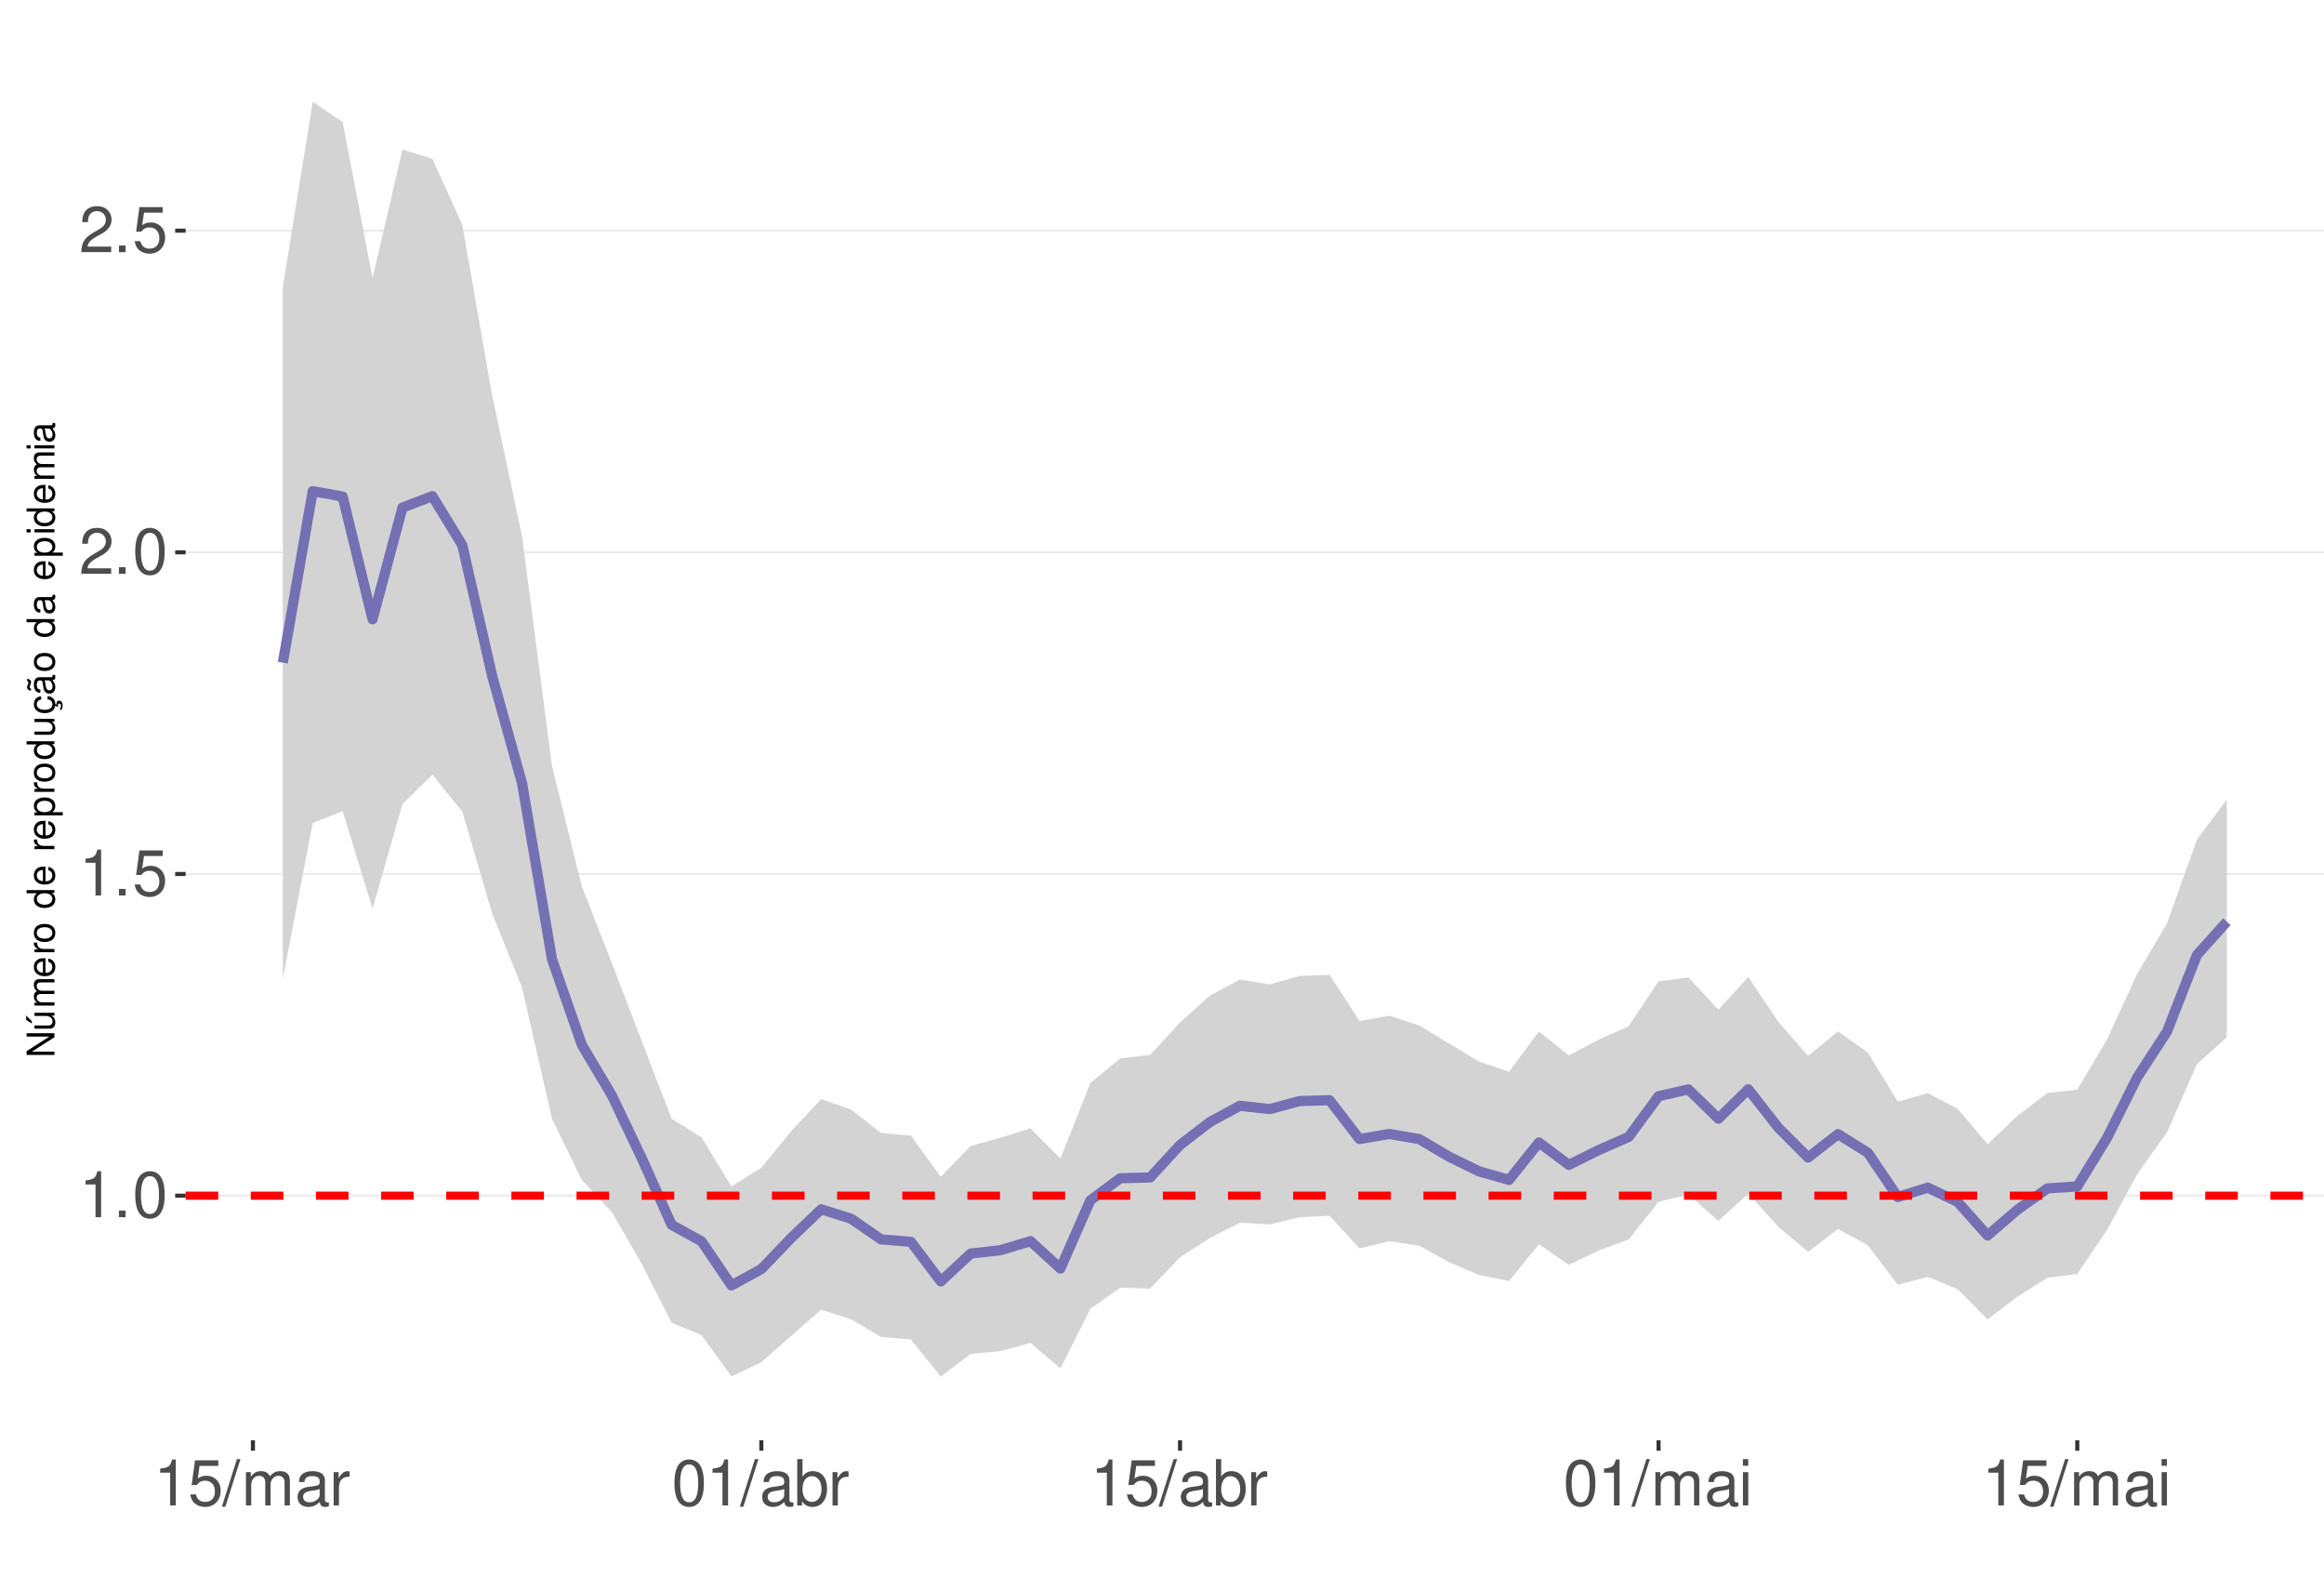
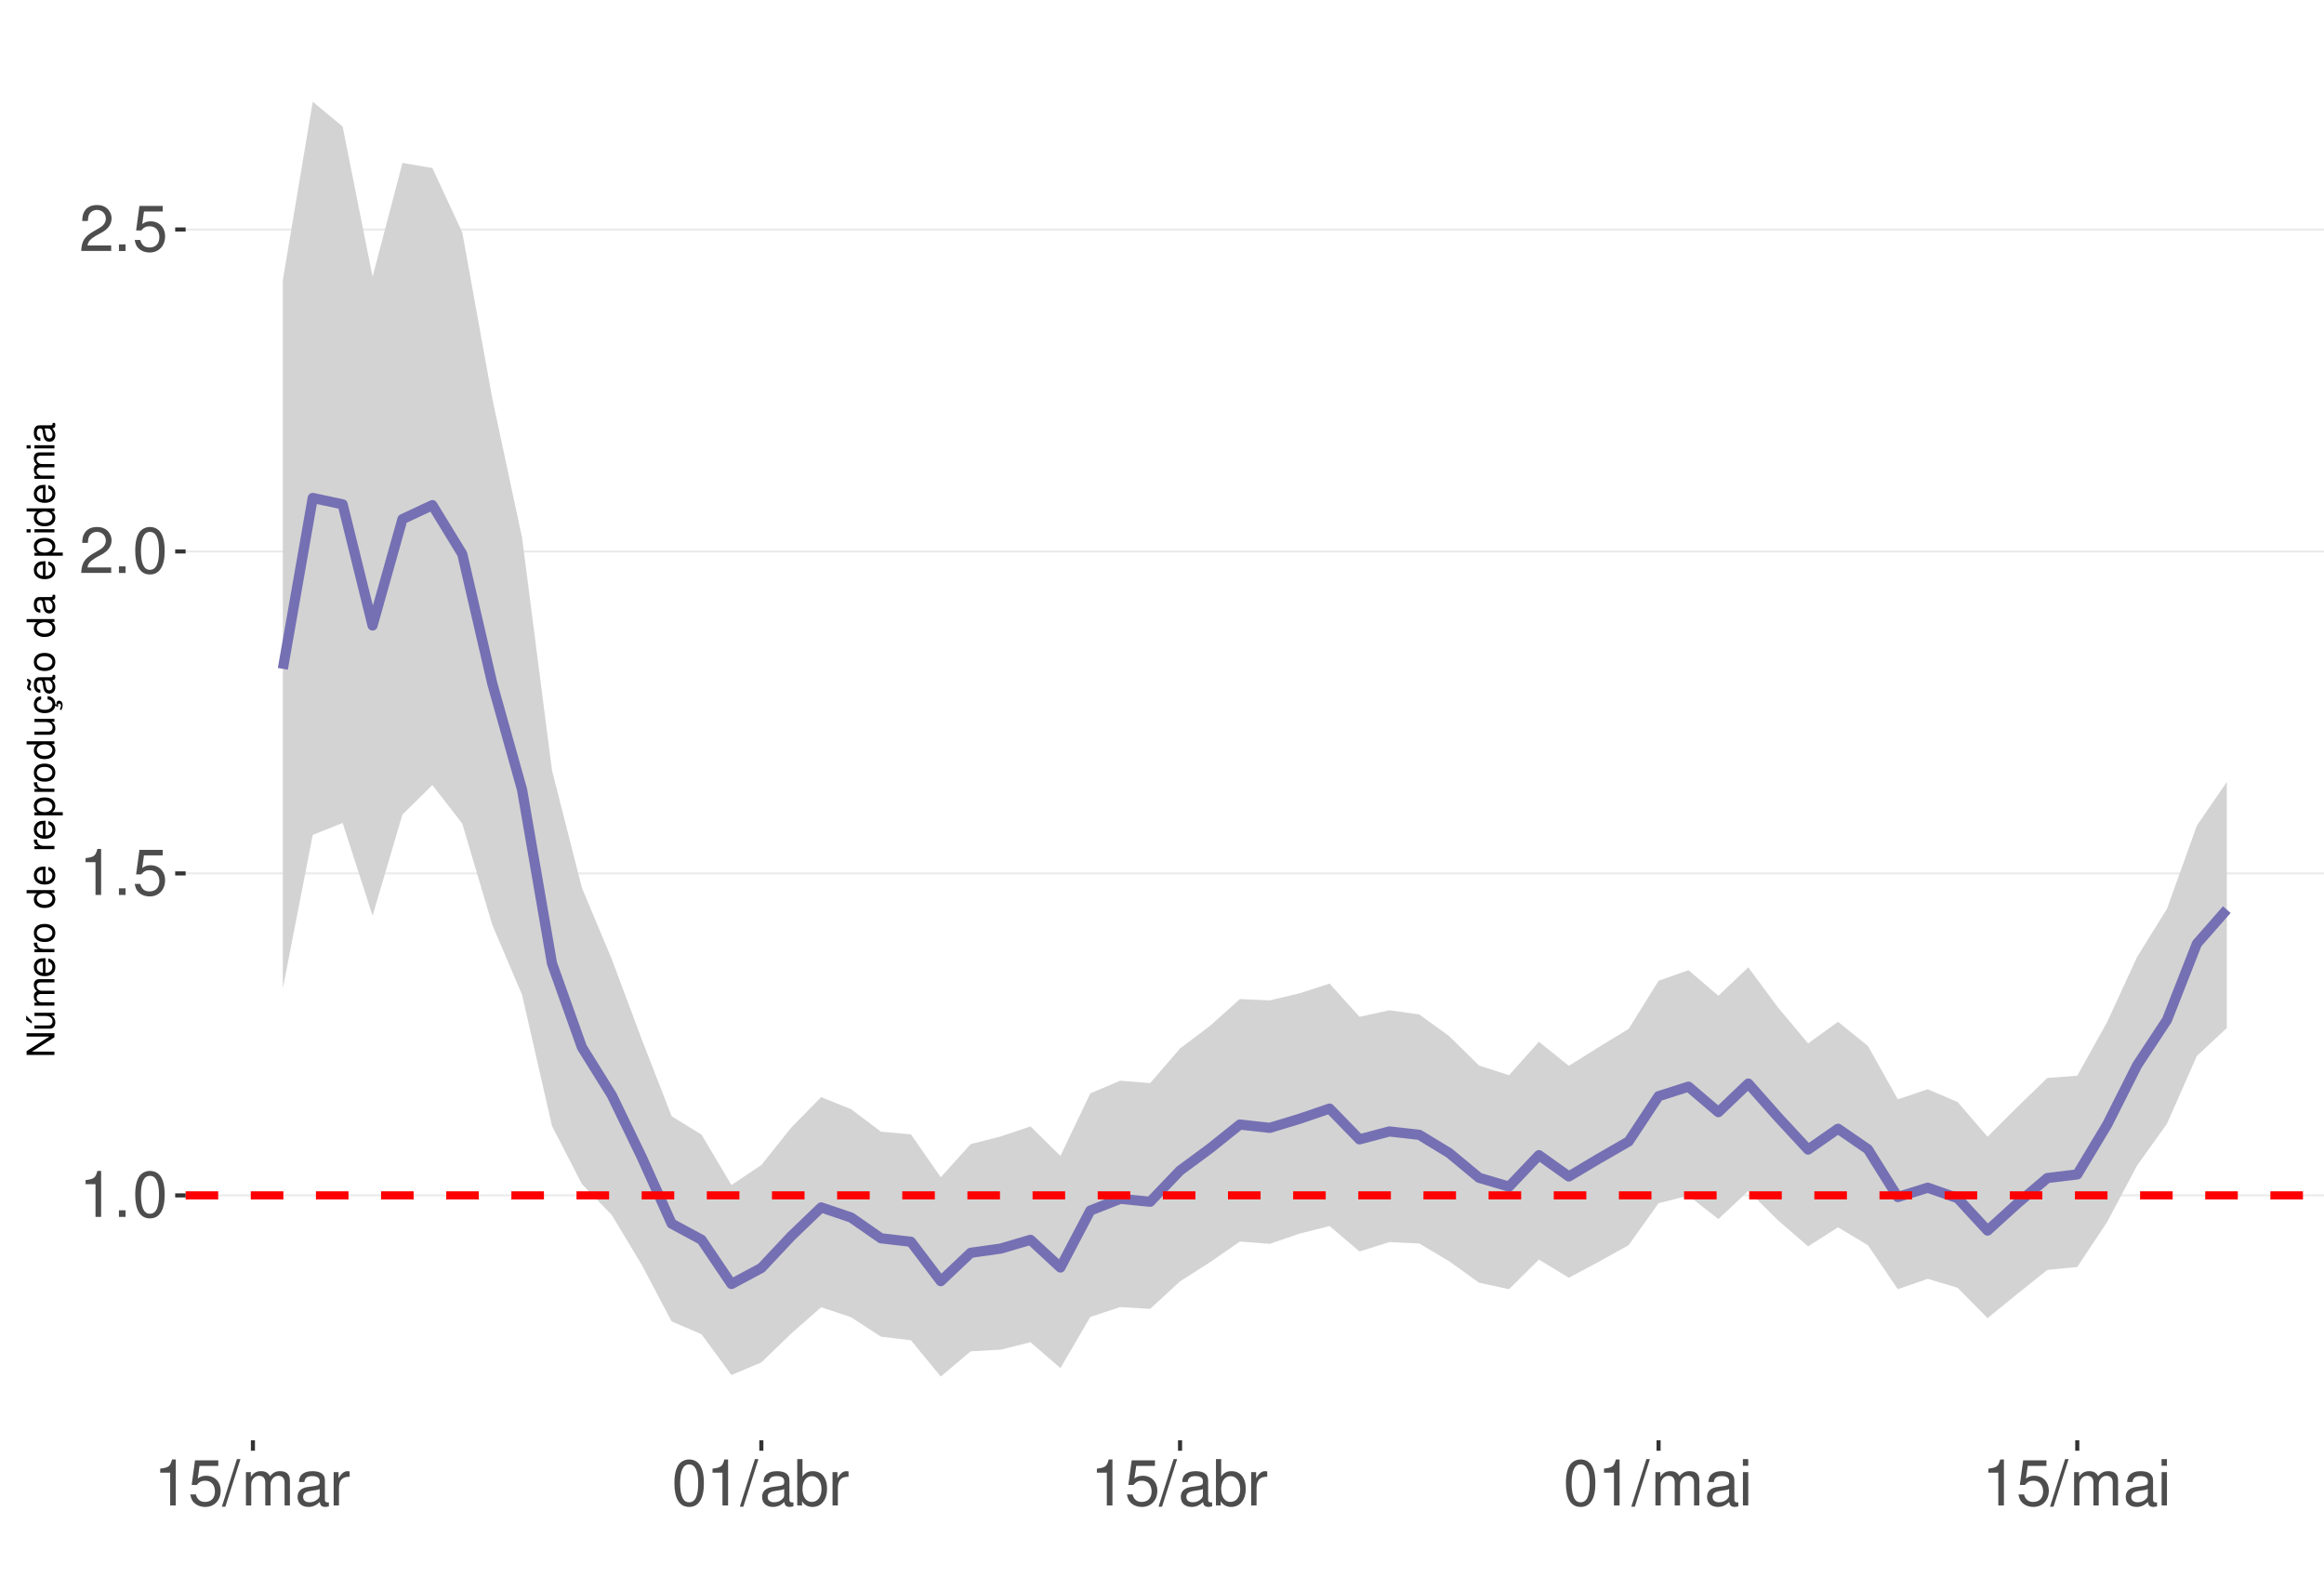
<svg xmlns="http://www.w3.org/2000/svg" xmlns:xlink="http://www.w3.org/1999/xlink" width="609pt" height="413pt" viewBox="0 0 609 413" version="1.1">
  <defs>
    <g>
      <symbol overflow="visible" id="glyph0-0">
        <path style="stroke:none;" d="" />
      </symbol>
      <symbol overflow="visible" id="glyph0-1">
        <path style="stroke:none;" d="M 4.312 -8.578 L 4.312 0 L 5.781 0 L 5.781 -12.047 L 4.812 -12.047 C 4.297 -10.188 3.969 -9.938 1.703 -9.641 L 1.703 -8.578 Z M 4.312 -8.578 " />
      </symbol>
      <symbol overflow="visible" id="glyph0-2">
        <path style="stroke:none;" d="M 3.188 -1.734 L 1.453 -1.734 L 1.453 0 L 3.188 0 Z M 3.188 -1.734 " />
      </symbol>
      <symbol overflow="visible" id="glyph0-3">
        <path style="stroke:none;" d="M 4.578 -12.047 C 3.484 -12.047 2.484 -11.547 1.859 -10.734 C 1.094 -9.656 0.719 -8.062 0.719 -5.828 C 0.719 -1.766 2.047 0.391 4.578 0.391 C 7.078 0.391 8.438 -1.766 8.438 -5.734 C 8.438 -8.062 8.078 -9.625 7.297 -10.734 C 6.672 -11.562 5.703 -12.047 4.578 -12.047 Z M 4.578 -10.75 C 6.156 -10.75 6.953 -9.125 6.953 -5.859 C 6.953 -2.438 6.172 -0.828 4.547 -0.828 C 3 -0.828 2.219 -2.5 2.219 -5.812 C 2.219 -9.125 3 -10.75 4.578 -10.75 Z M 4.578 -10.75 " />
      </symbol>
      <symbol overflow="visible" id="glyph0-4">
        <path style="stroke:none;" d="M 7.922 -11.812 L 1.828 -11.812 L 0.953 -5.375 L 2.297 -5.375 C 2.984 -6.203 3.547 -6.484 4.484 -6.484 C 6.062 -6.484 7.047 -5.391 7.047 -3.641 C 7.047 -1.953 6.062 -0.922 4.469 -0.922 C 3.188 -0.922 2.406 -1.562 2.047 -2.891 L 0.578 -2.891 C 0.781 -1.938 0.953 -1.469 1.297 -1.031 C 1.969 -0.141 3.172 0.391 4.5 0.391 C 6.875 0.391 8.547 -1.344 8.547 -3.844 C 8.547 -6.172 7 -7.781 4.734 -7.781 C 3.891 -7.781 3.234 -7.562 2.547 -7.062 L 3.016 -10.359 L 7.922 -10.359 Z M 7.922 -11.812 " />
      </symbol>
      <symbol overflow="visible" id="glyph0-5">
        <path style="stroke:none;" d="M 8.422 -1.453 L 2.219 -1.453 C 2.359 -2.453 2.891 -3.078 4.344 -3.969 L 6.016 -4.891 C 7.656 -5.812 8.516 -7.047 8.516 -8.531 C 8.516 -9.531 8.109 -10.453 7.406 -11.109 C 6.719 -11.75 5.844 -12.047 4.734 -12.047 C 3.234 -12.047 2.109 -11.516 1.469 -10.484 C 1.047 -9.844 0.859 -9.094 0.828 -7.875 L 2.297 -7.875 C 2.344 -8.688 2.453 -9.172 2.641 -9.578 C 3.031 -10.312 3.797 -10.766 4.688 -10.766 C 6.016 -10.766 7.016 -9.797 7.016 -8.5 C 7.016 -7.531 6.469 -6.703 5.406 -6.094 L 3.875 -5.203 C 1.422 -3.781 0.703 -2.641 0.562 -0.016 L 8.422 -0.016 Z M 8.422 -1.453 " />
      </symbol>
      <symbol overflow="visible" id="glyph0-6">
        <path style="stroke:none;" d="M 3.812 -12.141 L -0.141 0.328 L 0.781 0.328 L 4.734 -12.141 Z M 3.812 -12.141 " />
      </symbol>
      <symbol overflow="visible" id="glyph0-7">
        <path style="stroke:none;" d="M 1.172 -8.734 L 1.172 0 L 2.562 0 L 2.562 -5.484 C 2.562 -6.75 3.484 -7.766 4.609 -7.766 C 5.641 -7.766 6.234 -7.125 6.234 -6.016 L 6.234 0 L 7.625 0 L 7.625 -5.484 C 7.625 -6.75 8.547 -7.766 9.672 -7.766 C 10.688 -7.766 11.297 -7.109 11.297 -6.016 L 11.297 0 L 12.688 0 L 12.688 -6.547 C 12.688 -8.109 11.797 -8.984 10.156 -8.984 C 9 -8.984 8.297 -8.625 7.484 -7.641 C 6.969 -8.578 6.266 -8.984 5.125 -8.984 C 3.969 -8.984 3.188 -8.547 2.453 -7.5 L 2.453 -8.734 Z M 1.172 -8.734 " />
      </symbol>
      <symbol overflow="visible" id="glyph0-8">
        <path style="stroke:none;" d="M 8.906 -0.812 C 8.766 -0.781 8.688 -0.781 8.609 -0.781 C 8.125 -0.781 7.859 -1.031 7.859 -1.469 L 7.859 -6.594 C 7.859 -8.141 6.734 -8.984 4.578 -8.984 C 3.297 -8.984 2.281 -8.609 1.688 -7.969 C 1.281 -7.516 1.109 -7.016 1.078 -6.141 L 2.484 -6.141 C 2.594 -7.219 3.234 -7.688 4.531 -7.688 C 5.797 -7.688 6.484 -7.234 6.484 -6.391 L 6.484 -6.031 C 6.469 -5.438 6.156 -5.219 5.031 -5.062 C 3.062 -4.812 2.766 -4.75 2.234 -4.531 C 1.219 -4.094 0.703 -3.328 0.703 -2.203 C 0.703 -0.609 1.797 0.391 3.562 0.391 C 4.656 0.391 5.547 0 6.531 -0.906 C 6.625 0 7.062 0.391 7.969 0.391 C 8.266 0.391 8.438 0.344 8.906 0.234 Z M 6.484 -2.75 C 6.484 -2.281 6.344 -2 5.922 -1.609 C 5.359 -1.094 4.688 -0.828 3.859 -0.828 C 2.781 -0.828 2.156 -1.344 2.156 -2.234 C 2.156 -3.141 2.75 -3.609 4.25 -3.828 C 5.734 -4.031 6.016 -4.094 6.484 -4.312 Z M 6.484 -2.75 " />
      </symbol>
      <symbol overflow="visible" id="glyph0-9">
        <path style="stroke:none;" d="M 1.156 -8.734 L 1.156 0 L 2.547 0 L 2.547 -4.531 C 2.562 -6.625 3.438 -7.562 5.344 -7.516 L 5.344 -8.922 C 5.109 -8.969 4.984 -8.984 4.812 -8.984 C 3.922 -8.984 3.234 -8.438 2.438 -7.141 L 2.438 -8.734 Z M 1.156 -8.734 " />
      </symbol>
      <symbol overflow="visible" id="glyph0-10">
        <path style="stroke:none;" d="M 0.906 -12.141 L 0.906 0 L 2.156 0 L 2.156 -1.109 C 2.812 -0.094 3.703 0.391 4.906 0.391 C 7.219 0.391 8.719 -1.5 8.719 -4.391 C 8.719 -7.234 7.297 -8.984 4.984 -8.984 C 3.781 -8.984 2.938 -8.531 2.281 -7.547 L 2.281 -12.141 Z M 4.719 -7.672 C 6.266 -7.672 7.266 -6.328 7.266 -4.25 C 7.266 -2.266 6.234 -0.922 4.719 -0.922 C 3.234 -0.922 2.281 -2.25 2.281 -4.297 C 2.281 -6.344 3.234 -7.672 4.719 -7.672 Z M 4.719 -7.672 " />
      </symbol>
      <symbol overflow="visible" id="glyph0-11">
        <path style="stroke:none;" d="M 2.5 -8.734 L 1.109 -8.734 L 1.109 0 L 2.5 0 Z M 2.5 -12.141 L 1.094 -12.141 L 1.094 -10.391 L 2.5 -10.391 Z M 2.5 -12.141 " />
      </symbol>
      <symbol overflow="visible" id="glyph1-0">
        <path style="stroke:none;" d="" />
      </symbol>
      <symbol overflow="visible" id="glyph1-1">
        <path style="stroke:none;" d="M -7.297 -6.453 L -7.297 -5.578 L -1.328 -5.578 L -7.297 -1.766 L -7.297 -0.766 L 0 -0.766 L 0 -1.641 L -5.906 -1.641 L 0 -5.406 L 0 -6.453 Z M -7.297 -6.453 " />
      </symbol>
      <symbol overflow="visible" id="glyph1-2">
        <path style="stroke:none;" d="M 0 -4.812 L -5.234 -4.812 L -5.234 -3.984 L -2.266 -3.984 C -1.203 -3.984 -0.5 -3.438 -0.5 -2.562 C -0.5 -1.906 -0.906 -1.484 -1.531 -1.484 L -5.234 -1.484 L -5.234 -0.656 L -1.203 -0.656 C -0.328 -0.656 0.234 -1.297 0.234 -2.312 C 0.234 -3.094 -0.047 -3.578 -0.734 -4.062 L 0 -4.062 Z M -7.406 -2.953 L -5.922 -2 L -5.922 -2.594 L -7.406 -4.094 Z M -7.406 -2.953 " />
      </symbol>
      <symbol overflow="visible" id="glyph1-3">
        <path style="stroke:none;" d="M -5.234 -0.703 L 0 -0.703 L 0 -1.547 L -3.297 -1.547 C -4.047 -1.547 -4.656 -2.094 -4.656 -2.766 C -4.656 -3.391 -4.281 -3.734 -3.609 -3.734 L 0 -3.734 L 0 -4.578 L -3.297 -4.578 C -4.047 -4.578 -4.656 -5.125 -4.656 -5.812 C -4.656 -6.422 -4.266 -6.781 -3.609 -6.781 L 0 -6.781 L 0 -7.625 L -3.938 -7.625 C -4.875 -7.625 -5.391 -7.078 -5.391 -6.094 C -5.391 -5.406 -5.188 -4.984 -4.594 -4.484 C -5.156 -4.188 -5.391 -3.766 -5.391 -3.078 C -5.391 -2.375 -5.125 -1.906 -4.5 -1.469 L -5.234 -1.469 Z M -5.234 -0.703 " />
      </symbol>
      <symbol overflow="visible" id="glyph1-4">
        <path style="stroke:none;" d="M -2.344 -5.125 C -3.141 -5.125 -3.625 -5.062 -4.016 -4.922 C -4.875 -4.578 -5.391 -3.781 -5.391 -2.797 C -5.391 -1.344 -4.281 -0.406 -2.547 -0.406 C -0.812 -0.406 0.234 -1.297 0.234 -2.781 C 0.234 -3.984 -0.453 -4.812 -1.594 -5.016 L -1.594 -4.188 C -0.906 -3.953 -0.547 -3.484 -0.547 -2.812 C -0.547 -2.281 -0.781 -1.828 -1.219 -1.547 C -1.516 -1.344 -1.812 -1.281 -2.344 -1.266 Z M -3.016 -1.297 C -3.984 -1.359 -4.625 -1.953 -4.625 -2.797 C -4.625 -3.641 -3.953 -4.234 -3.016 -4.234 Z M -3.016 -1.297 " />
      </symbol>
      <symbol overflow="visible" id="glyph1-5">
        <path style="stroke:none;" d="M -5.234 -0.688 L 0 -0.688 L 0 -1.531 L -2.719 -1.531 C -3.984 -1.547 -4.547 -2.062 -4.516 -3.203 L -5.359 -3.203 C -5.375 -3.062 -5.391 -2.984 -5.391 -2.891 C -5.391 -2.344 -5.062 -1.938 -4.297 -1.453 L -5.234 -1.453 Z M -5.234 -0.688 " />
      </symbol>
      <symbol overflow="visible" id="glyph1-6">
        <path style="stroke:none;" d="M -5.391 -2.719 C -5.391 -1.234 -4.344 -0.359 -2.578 -0.359 C -0.812 -0.359 0.234 -1.234 0.234 -2.734 C 0.234 -4.203 -0.812 -5.094 -2.547 -5.094 C -4.359 -5.094 -5.391 -4.234 -5.391 -2.719 Z M -4.625 -2.734 C -4.625 -3.672 -3.844 -4.234 -2.547 -4.234 C -1.312 -4.234 -0.547 -3.656 -0.547 -2.734 C -0.547 -1.797 -1.312 -1.234 -2.578 -1.234 C -3.844 -1.234 -4.625 -1.797 -4.625 -2.734 Z M -4.625 -2.734 " />
      </symbol>
      <symbol overflow="visible" id="glyph1-7">
        <path style="stroke:none;" d="" />
      </symbol>
      <symbol overflow="visible" id="glyph1-8">
        <path style="stroke:none;" d="M -7.297 -4.953 L -7.297 -4.125 L -4.578 -4.125 C -5.109 -3.766 -5.391 -3.203 -5.391 -2.516 C -5.391 -1.156 -4.297 -0.266 -2.625 -0.266 C -0.859 -0.266 0.234 -1.125 0.234 -2.547 C 0.234 -3.266 -0.047 -3.766 -0.688 -4.203 L 0 -4.203 L 0 -4.953 Z M -4.609 -2.656 C -4.609 -3.547 -3.812 -4.125 -2.562 -4.125 C -1.344 -4.125 -0.547 -3.547 -0.547 -2.656 C -0.547 -1.734 -1.359 -1.125 -2.578 -1.125 C -3.797 -1.125 -4.609 -1.734 -4.609 -2.656 Z M -4.609 -2.656 " />
      </symbol>
      <symbol overflow="visible" id="glyph1-9">
        <path style="stroke:none;" d="M 2.188 -0.547 L 2.188 -1.375 L -0.547 -1.375 C -0.016 -1.812 0.234 -2.312 0.234 -2.984 C 0.234 -4.344 -0.859 -5.234 -2.531 -5.234 C -4.297 -5.234 -5.391 -4.375 -5.391 -2.984 C -5.391 -2.266 -5.062 -1.703 -4.453 -1.312 L -5.234 -1.312 L -5.234 -0.547 Z M -4.609 -2.844 C -4.609 -3.766 -3.797 -4.359 -2.547 -4.359 C -1.359 -4.359 -0.547 -3.75 -0.547 -2.844 C -0.547 -1.953 -1.344 -1.375 -2.578 -1.375 C -3.812 -1.375 -4.609 -1.953 -4.609 -2.844 Z M -4.609 -2.844 " />
      </symbol>
      <symbol overflow="visible" id="glyph1-10">
        <path style="stroke:none;" d="M 0 -4.812 L -5.234 -4.812 L -5.234 -3.984 L -2.266 -3.984 C -1.203 -3.984 -0.5 -3.438 -0.5 -2.562 C -0.5 -1.906 -0.906 -1.484 -1.531 -1.484 L -5.234 -1.484 L -5.234 -0.656 L -1.203 -0.656 C -0.328 -0.656 0.234 -1.297 0.234 -2.312 C 0.234 -3.094 -0.047 -3.578 -0.734 -4.062 L 0 -4.062 Z M 0 -4.812 " />
      </symbol>
      <symbol overflow="visible" id="glyph1-11">
        <path style="stroke:none;" d="M 0.234 -2.641 C 0.234 -3.875 -0.547 -4.703 -1.797 -4.766 L -1.797 -3.938 C -0.953 -3.797 -0.531 -3.359 -0.531 -2.656 C -0.531 -1.734 -1.281 -1.188 -2.516 -1.188 C -3.844 -1.188 -4.625 -1.719 -4.625 -2.625 C -4.625 -3.328 -4.203 -3.766 -3.484 -3.875 L -3.484 -4.703 C -3.984 -4.672 -4.312 -4.562 -4.609 -4.359 C -5.094 -4 -5.391 -3.375 -5.391 -2.641 C -5.391 -1.219 -4.266 -0.312 -2.531 -0.312 C -1.469 -0.312 -0.625 -0.672 -0.156 -1.312 C 0.047 -1.594 0.125 -1.812 0.203 -2.25 L 0.922 -1.938 L 0.984 -2.062 C 0.938 -2.188 0.906 -2.25 0.906 -2.375 C 0.906 -2.656 1.047 -2.828 1.281 -2.828 C 1.547 -2.828 1.734 -2.594 1.734 -2.297 C 1.734 -2.031 1.672 -1.844 1.438 -1.406 L 1.406 -1.312 L 1.812 -1.094 C 2.078 -1.75 2.141 -1.953 2.141 -2.344 C 2.141 -3.109 1.781 -3.578 1.203 -3.578 C 0.781 -3.578 0.547 -3.297 0.547 -2.797 C 0.547 -2.703 0.547 -2.641 0.562 -2.516 Z M 0.234 -2.641 " />
      </symbol>
      <symbol overflow="visible" id="glyph1-12">
        <path style="stroke:none;" d="M -0.484 -5.344 C -0.469 -5.266 -0.469 -5.219 -0.469 -5.172 C -0.469 -4.875 -0.625 -4.719 -0.875 -4.719 L -3.953 -4.719 C -4.891 -4.719 -5.391 -4.047 -5.391 -2.75 C -5.391 -1.984 -5.172 -1.375 -4.781 -1.016 C -4.516 -0.766 -4.203 -0.672 -3.688 -0.656 L -3.688 -1.484 C -4.328 -1.562 -4.625 -1.938 -4.625 -2.719 C -4.625 -3.484 -4.344 -3.891 -3.844 -3.891 L -3.625 -3.891 C -3.266 -3.875 -3.125 -3.703 -3.047 -3.016 C -2.891 -1.844 -2.844 -1.656 -2.719 -1.344 C -2.453 -0.734 -2 -0.422 -1.312 -0.422 C -0.375 -0.422 0.234 -1.078 0.234 -2.141 C 0.234 -2.797 0 -3.328 -0.547 -3.922 C 0 -3.984 0.234 -4.234 0.234 -4.781 C 0.234 -4.953 0.203 -5.062 0.141 -5.344 Z M -1.656 -3.891 C -1.375 -3.891 -1.203 -3.812 -0.969 -3.562 C -0.656 -3.219 -0.5 -2.812 -0.5 -2.312 C -0.5 -1.672 -0.812 -1.297 -1.344 -1.297 C -1.891 -1.297 -2.172 -1.656 -2.297 -2.547 C -2.422 -3.438 -2.453 -3.609 -2.594 -3.891 Z M -7.172 -3.75 C -6.922 -3.672 -6.812 -3.547 -6.812 -3.375 C -6.812 -3.25 -6.875 -2.984 -6.984 -2.734 C -7.156 -2.312 -7.172 -2.25 -7.172 -2.047 C -7.172 -1.594 -6.797 -1.297 -6.141 -1.188 L -6.141 -1.766 C -6.375 -1.812 -6.5 -1.938 -6.5 -2.094 C -6.5 -2.203 -6.469 -2.344 -6.375 -2.578 C -6.156 -3.156 -6.125 -3.234 -6.125 -3.438 C -6.125 -3.922 -6.484 -4.219 -7.172 -4.312 Z M -7.172 -3.75 " />
      </symbol>
      <symbol overflow="visible" id="glyph1-13">
        <path style="stroke:none;" d="M -0.484 -5.344 C -0.469 -5.266 -0.469 -5.219 -0.469 -5.172 C -0.469 -4.875 -0.625 -4.719 -0.875 -4.719 L -3.953 -4.719 C -4.891 -4.719 -5.391 -4.047 -5.391 -2.75 C -5.391 -1.984 -5.172 -1.375 -4.781 -1.016 C -4.516 -0.766 -4.203 -0.672 -3.688 -0.656 L -3.688 -1.484 C -4.328 -1.562 -4.625 -1.938 -4.625 -2.719 C -4.625 -3.484 -4.344 -3.891 -3.844 -3.891 L -3.625 -3.891 C -3.266 -3.875 -3.125 -3.703 -3.047 -3.016 C -2.891 -1.844 -2.844 -1.656 -2.719 -1.344 C -2.453 -0.734 -2 -0.422 -1.312 -0.422 C -0.375 -0.422 0.234 -1.078 0.234 -2.141 C 0.234 -2.797 0 -3.328 -0.547 -3.922 C 0 -3.984 0.234 -4.234 0.234 -4.781 C 0.234 -4.953 0.203 -5.062 0.141 -5.344 Z M -1.656 -3.891 C -1.375 -3.891 -1.203 -3.812 -0.969 -3.562 C -0.656 -3.219 -0.5 -2.812 -0.5 -2.312 C -0.5 -1.672 -0.812 -1.297 -1.344 -1.297 C -1.891 -1.297 -2.172 -1.656 -2.297 -2.547 C -2.422 -3.438 -2.453 -3.609 -2.594 -3.891 Z M -1.656 -3.891 " />
      </symbol>
      <symbol overflow="visible" id="glyph1-14">
        <path style="stroke:none;" d="M -5.234 -1.5 L -5.234 -0.672 L 0 -0.672 L 0 -1.5 Z M -7.297 -1.5 L -7.297 -0.656 L -6.234 -0.656 L -6.234 -1.5 Z M -7.297 -1.5 " />
      </symbol>
    </g>
    <clipPath id="clip1">
      <path d="M 48.645 9.961 L 609 9.961 L 609 377.328 L 48.645 377.328 Z M 48.645 9.961 " />
    </clipPath>
    <clipPath id="clip2">
      <path d="M 48.645 312 L 609 312 L 609 314 L 48.645 314 Z M 48.645 312 " />
    </clipPath>
    <clipPath id="clip3">
      <path d="M 48.645 228 L 609 228 L 609 230 L 48.645 230 Z M 48.645 228 " />
    </clipPath>
    <clipPath id="clip4">
      <path d="M 48.645 144 L 609 144 L 609 145 L 48.645 145 Z M 48.645 144 " />
    </clipPath>
    <clipPath id="clip5">
-       <path d="M 48.645 60 L 609 60 L 609 61 L 48.645 61 Z M 48.645 60 " />
+       <path d="M 48.645 59 L 609 59 L 609 61 L 48.645 61 Z M 48.645 59 " />
    </clipPath>
    <clipPath id="clip6">
      <path d="M 48.645 312 L 609 312 L 609 315 L 48.645 315 Z M 48.645 312 " />
    </clipPath>
  </defs>
  <g id="surface172">
    <rect x="0" y="0" width="609" height="413" style="fill:rgb(100%,100%,100%);fill-opacity:1;stroke:none;" />
    <rect x="0" y="0" width="609" height="413" style="fill:rgb(100%,100%,100%);fill-opacity:1;stroke:none;" />
    <path style="fill:none;stroke-width:1.067;stroke-linecap:round;stroke-linejoin:round;stroke:rgb(100%,100%,100%);stroke-opacity:1;stroke-miterlimit:10;" d="M 0 413 L 609 413 L 609 0 L 0 0 Z M 0 413 " />
    <g clip-path="url(#clip1)" clip-rule="nonzero">
      <path style=" stroke:none;fill-rule:nonzero;fill:rgb(100%,100%,100%);fill-opacity:1;" d="M 48.645 377.328 L 609 377.328 L 609 9.961 L 48.645 9.961 Z M 48.645 377.328 " />
    </g>
    <g clip-path="url(#clip2)" clip-rule="nonzero">
-       <path style="fill:none;stroke-width:0.533;stroke-linecap:butt;stroke-linejoin:round;stroke:rgb(92.157%,92.157%,92.157%);stroke-opacity:1;stroke-miterlimit:10;" d="M 48.645 313.246 L 609 313.246 " />
+       <path style="fill:none;stroke-width:0.533;stroke-linecap:butt;stroke-linejoin:round;stroke:rgb(92.157%,92.157%,92.157%);stroke-opacity:1;stroke-miterlimit:10;" d="M 48.645 313.168 L 609 313.168 " />
    </g>
    <g clip-path="url(#clip3)" clip-rule="nonzero">
-       <path style="fill:none;stroke-width:0.533;stroke-linecap:butt;stroke-linejoin:round;stroke:rgb(92.157%,92.157%,92.157%);stroke-opacity:1;stroke-miterlimit:10;" d="M 48.645 228.973 L 609 228.973 " />
+       <path style="fill:none;stroke-width:0.533;stroke-linecap:butt;stroke-linejoin:round;stroke:rgb(92.157%,92.157%,92.157%);stroke-opacity:1;stroke-miterlimit:10;" d="M 48.645 228.82 L 609 228.82 " />
    </g>
    <g clip-path="url(#clip4)" clip-rule="nonzero">
-       <path style="fill:none;stroke-width:0.533;stroke-linecap:butt;stroke-linejoin:round;stroke:rgb(92.157%,92.157%,92.157%);stroke-opacity:1;stroke-miterlimit:10;" d="M 48.645 144.699 L 609 144.699 " />
+       <path style="fill:none;stroke-width:0.533;stroke-linecap:butt;stroke-linejoin:round;stroke:rgb(92.157%,92.157%,92.157%);stroke-opacity:1;stroke-miterlimit:10;" d="M 48.645 144.473 L 609 144.473 " />
    </g>
    <g clip-path="url(#clip5)" clip-rule="nonzero">
-       <path style="fill:none;stroke-width:0.533;stroke-linecap:butt;stroke-linejoin:round;stroke:rgb(92.157%,92.157%,92.157%);stroke-opacity:1;stroke-miterlimit:10;" d="M 48.645 60.426 L 609 60.426 " />
-     </g>
-     <path style=" stroke:none;fill-rule:nonzero;fill:rgb(82.745%,82.745%,82.745%);fill-opacity:1;" d="M 74.117 75.121 L 81.953 26.66 L 89.789 32.023 L 97.629 72.84 L 105.465 39.172 L 113.301 41.605 L 121.137 58.863 L 128.977 103.645 L 136.812 140.551 L 144.648 200.68 L 152.488 232.281 L 160.324 252.258 L 168.16 272.719 L 176 293.105 L 183.836 297.965 L 191.672 310.82 L 199.512 305.918 L 207.348 296.305 L 215.184 287.949 L 223.02 290.68 L 230.859 296.816 L 238.695 297.523 L 246.531 308.297 L 254.371 300.219 L 262.207 298.062 L 270.043 295.613 L 277.883 303.527 L 285.719 283.758 L 293.555 277.266 L 301.395 276.363 L 309.23 267.855 L 317.066 260.832 L 324.902 256.613 L 332.742 257.887 L 340.578 255.691 L 348.414 255.402 L 356.254 267.469 L 364.09 266.109 L 371.926 268.645 L 379.766 273.41 L 387.602 278.117 L 395.438 280.758 L 403.273 270.25 L 411.113 276.492 L 418.949 272.367 L 426.785 268.863 L 434.625 257.086 L 442.461 256.078 L 450.297 264.5 L 458.137 255.965 L 465.973 267.66 L 473.809 276.633 L 481.648 270.199 L 489.484 275.801 L 497.32 288.629 L 505.156 286.387 L 512.996 290.488 L 520.832 299.754 L 528.668 292.332 L 536.508 286.352 L 544.344 285.488 L 552.18 272.238 L 560.02 255.176 L 567.855 241.926 L 575.691 219.977 L 583.531 209.469 L 583.531 271.758 L 575.691 278.793 L 567.855 296.641 L 560.02 307.648 L 552.18 322.195 L 544.344 333.754 L 536.508 334.754 L 528.668 339.703 L 520.832 345.645 L 512.996 337.738 L 505.156 334.523 L 497.32 336.582 L 489.484 326.262 L 481.648 321.98 L 473.809 327.977 L 465.973 321.34 L 458.137 312.695 L 450.297 319.859 L 442.461 312.941 L 434.625 314.859 L 426.785 324.715 L 418.949 327.582 L 411.113 331.387 L 403.273 325.957 L 395.438 335.594 L 387.602 334.031 L 379.766 330.691 L 371.926 326.379 L 364.09 325.164 L 356.254 327.062 L 348.414 318.52 L 340.578 318.867 L 332.742 320.77 L 324.902 320.328 L 317.066 324.332 L 309.23 329.391 L 301.395 337.602 L 293.555 337.352 L 285.719 342.875 L 277.883 358.477 L 270.043 351.809 L 262.207 353.969 L 254.371 354.684 L 246.531 360.629 L 238.695 350.922 L 230.859 350.27 L 223.02 345.617 L 215.184 343.117 L 207.348 349.961 L 199.512 356.879 L 191.672 360.617 L 183.836 349.777 L 176 346.492 L 168.16 331.117 L 160.324 317.559 L 152.488 309.164 L 144.648 293.133 L 136.812 258.789 L 128.977 239.328 L 121.137 212.594 L 113.301 202.918 L 105.465 210.672 L 97.629 238.043 L 89.789 212.52 L 81.953 215.609 L 74.117 256.383 Z M 74.117 75.121 " />
-     <path style="fill:none;stroke-width:2.667;stroke-linecap:butt;stroke-linejoin:round;stroke:rgb(45.882%,43.922%,70.196%);stroke-opacity:1;stroke-miterlimit:10;" d="M 74.117 173.605 L 81.953 128.668 L 89.789 130.094 L 97.629 162.238 L 105.465 132.988 L 113.301 129.973 L 121.137 142.809 L 128.977 177.098 L 136.812 205.215 L 144.648 251.301 L 152.488 273.773 L 160.324 286.949 L 168.16 303.402 L 176 320.895 L 183.836 325.203 L 191.672 336.762 L 199.512 332.477 L 207.348 324.305 L 215.184 316.816 L 223.02 319.277 L 230.859 324.691 L 238.695 325.336 L 246.531 335.711 L 254.371 328.414 L 262.207 327.523 L 270.043 325.16 L 277.883 332.336 L 285.719 314.484 L 293.555 308.676 L 301.395 308.473 L 309.23 299.973 L 317.066 293.938 L 324.902 289.699 L 332.742 290.566 L 340.578 288.453 L 348.414 288.238 L 356.254 298.406 L 364.09 297.082 L 371.926 298.422 L 379.766 303.062 L 387.602 306.875 L 395.438 309.113 L 403.273 299.309 L 411.113 305.168 L 418.949 301.297 L 426.785 297.863 L 434.625 287.188 L 442.461 285.402 L 450.297 293.074 L 458.137 285.379 L 465.973 295.391 L 473.809 303.254 L 481.648 297.133 L 489.484 302.004 L 497.32 313.598 L 505.156 311.137 L 512.996 314.879 L 520.832 323.676 L 528.668 316.934 L 536.508 311.348 L 544.344 310.824 L 552.18 298.047 L 560.02 282.301 L 567.855 270.258 L 575.691 250.211 L 583.531 241.461 " />
+       <path style="fill:none;stroke-width:0.533;stroke-linecap:butt;stroke-linejoin:round;stroke:rgb(92.157%,92.157%,92.157%);stroke-opacity:1;stroke-miterlimit:10;" d="M 48.645 60.125 L 609 60.125 " />
+     </g>
+     <path style=" stroke:none;fill-rule:nonzero;fill:rgb(82.745%,82.745%,82.745%);fill-opacity:1;" d="M 74.117 73.348 L 81.953 26.66 L 89.789 33.156 L 97.629 72.508 L 105.465 42.68 L 113.301 44.016 L 121.137 60.891 L 128.977 104.238 L 136.812 140.906 L 144.648 201.816 L 152.488 232.602 L 160.324 251.305 L 168.16 272.254 L 176 292.43 L 183.836 297.254 L 191.672 310.461 L 199.512 305.215 L 207.348 295.398 L 215.184 287.426 L 223.02 290.578 L 230.859 296.492 L 238.695 297.172 L 246.531 308.418 L 254.371 299.727 L 262.207 297.727 L 270.043 295.105 L 277.883 302.836 L 285.719 286.441 L 293.555 283.121 L 301.395 283.754 L 309.23 274.676 L 317.066 268.773 L 324.902 261.746 L 332.742 262.078 L 340.578 260.223 L 348.414 257.688 L 356.254 266.375 L 364.09 264.676 L 371.926 265.77 L 379.766 271.461 L 387.602 279.164 L 395.438 281.684 L 403.273 272.922 L 411.113 279.227 L 418.949 274.324 L 426.785 269.551 L 434.625 256.949 L 442.461 254.168 L 450.297 260.863 L 458.137 253.43 L 465.973 264.008 L 473.809 273.352 L 481.648 267.691 L 489.484 274.012 L 497.32 288 L 505.156 285.367 L 512.996 288.715 L 520.832 297.809 L 528.668 289.996 L 536.508 282.395 L 544.344 281.82 L 552.18 267.742 L 560.02 250.707 L 567.855 238.082 L 575.691 216.281 L 583.531 204.855 L 583.531 269.324 L 575.691 276.621 L 567.855 294.398 L 560.02 305.34 L 552.18 320.129 L 544.344 331.93 L 536.508 332.691 L 528.668 338.949 L 520.832 345.328 L 512.996 337.375 L 505.156 335.031 L 497.32 337.75 L 489.484 326.219 L 481.648 321.535 L 473.809 326.52 L 465.973 319.738 L 458.137 312.008 L 450.297 319.379 L 442.461 313.25 L 434.625 315.207 L 426.785 326.207 L 418.949 330.57 L 411.113 334.742 L 403.273 329.988 L 395.438 337.742 L 387.602 336.051 L 379.766 330.441 L 371.926 325.777 L 364.09 325.406 L 356.254 327.859 L 348.414 321.211 L 340.578 323.172 L 332.742 325.867 L 324.902 325.262 L 317.066 330.695 L 309.23 335.691 L 301.395 342.902 L 293.555 342.43 L 285.719 345.004 L 277.883 358.422 L 270.043 351.641 L 262.207 353.59 L 254.371 354.02 L 246.531 360.629 L 238.695 351.117 L 230.859 350.184 L 223.02 345.094 L 215.184 342.469 L 207.348 349.363 L 199.512 356.922 L 191.672 360.227 L 183.836 349.555 L 176 346.191 L 168.16 331.352 L 160.324 318.316 L 152.488 310.223 L 144.648 294.977 L 136.812 260.645 L 128.977 242.211 L 121.137 215.77 L 113.301 205.676 L 105.465 213.387 L 97.629 239.895 L 89.789 215.598 L 81.953 218.723 L 74.117 258.965 Z M 74.117 73.348 " />
+     <path style="fill:none;stroke-width:2.667;stroke-linecap:butt;stroke-linejoin:round;stroke:rgb(45.882%,43.922%,70.196%);stroke-opacity:1;stroke-miterlimit:10;" d="M 74.117 175.227 L 81.953 130.461 L 89.789 132.125 L 97.629 163.859 L 105.465 136 L 113.301 132.336 L 121.137 145.141 L 128.977 178.977 L 136.812 206.926 L 144.648 252.387 L 152.488 274.363 L 160.324 286.934 L 168.16 303.137 L 176 320.57 L 183.836 324.793 L 191.672 336.391 L 199.512 332.184 L 207.348 323.848 L 215.184 316.32 L 223.02 318.965 L 230.859 324.41 L 238.695 325.316 L 246.531 335.641 L 254.371 328.211 L 262.207 327.113 L 270.043 324.812 L 277.883 332.066 L 285.719 317.145 L 293.555 314.066 L 301.395 314.84 L 309.23 306.664 L 317.066 300.887 L 324.902 294.609 L 332.742 295.48 L 340.578 293.102 L 348.414 290.426 L 356.254 298.492 L 364.09 296.418 L 371.926 297.301 L 379.766 302.07 L 387.602 308.562 L 395.438 310.875 L 403.273 302.633 L 411.113 308.215 L 418.949 303.551 L 426.785 299.043 L 434.625 287.184 L 442.461 284.684 L 450.297 291.367 L 458.137 283.875 L 465.973 292.719 L 473.809 301.168 L 481.648 295.707 L 489.484 301.086 L 497.32 313.605 L 505.156 311.156 L 512.996 313.895 L 520.832 322.387 L 528.668 315.277 L 536.508 308.625 L 544.344 307.676 L 552.18 294.645 L 560.02 279.094 L 567.855 267.203 L 575.691 247.23 L 583.531 238.301 " />
    <g clip-path="url(#clip6)" clip-rule="nonzero">
-       <path style="fill:none;stroke-width:2.134;stroke-linecap:butt;stroke-linejoin:round;stroke:rgb(100%,0%,0%);stroke-opacity:1;stroke-dasharray:8.536,8.536;stroke-miterlimit:10;" d="M 48.645 313.246 L 609 313.246 " />
-     </g>
-     <g style="fill:rgb(30.196%,30.196%,30.196%);fill-opacity:1;">
-       <use xlink:href="#glyph0-1" x="20.715" y="318.884" />
-       <use xlink:href="#glyph0-2" x="29.715" y="318.884" />
-       <use xlink:href="#glyph0-3" x="34.715" y="318.884" />
-     </g>
-     <g style="fill:rgb(30.196%,30.196%,30.196%);fill-opacity:1;">
-       <use xlink:href="#glyph0-1" x="20.715" y="234.61" />
-       <use xlink:href="#glyph0-2" x="29.715" y="234.61" />
-       <use xlink:href="#glyph0-4" x="34.715" y="234.61" />
-     </g>
-     <g style="fill:rgb(30.196%,30.196%,30.196%);fill-opacity:1;">
-       <use xlink:href="#glyph0-5" x="20.715" y="150.337" />
-       <use xlink:href="#glyph0-2" x="29.715" y="150.337" />
-       <use xlink:href="#glyph0-3" x="34.715" y="150.337" />
-     </g>
-     <g style="fill:rgb(30.196%,30.196%,30.196%);fill-opacity:1;">
-       <use xlink:href="#glyph0-5" x="20.715" y="66.063" />
-       <use xlink:href="#glyph0-2" x="29.715" y="66.063" />
-       <use xlink:href="#glyph0-4" x="34.715" y="66.063" />
-     </g>
-     <path style="fill:none;stroke-width:1.067;stroke-linecap:butt;stroke-linejoin:round;stroke:rgb(20%,20%,20%);stroke-opacity:1;stroke-miterlimit:10;" d="M 45.906 313.246 L 48.645 313.246 " />
-     <path style="fill:none;stroke-width:1.067;stroke-linecap:butt;stroke-linejoin:round;stroke:rgb(20%,20%,20%);stroke-opacity:1;stroke-miterlimit:10;" d="M 45.906 228.973 L 48.645 228.973 " />
-     <path style="fill:none;stroke-width:1.067;stroke-linecap:butt;stroke-linejoin:round;stroke:rgb(20%,20%,20%);stroke-opacity:1;stroke-miterlimit:10;" d="M 45.906 144.699 L 48.645 144.699 " />
-     <path style="fill:none;stroke-width:1.067;stroke-linecap:butt;stroke-linejoin:round;stroke:rgb(20%,20%,20%);stroke-opacity:1;stroke-miterlimit:10;" d="M 45.906 60.426 L 48.645 60.426 " />
+       <path style="fill:none;stroke-width:2.134;stroke-linecap:butt;stroke-linejoin:round;stroke:rgb(100%,0%,0%);stroke-opacity:1;stroke-dasharray:8.536,8.536;stroke-miterlimit:10;" d="M 48.645 313.168 L 609 313.168 " />
+     </g>
+     <g style="fill:rgb(30.196%,30.196%,30.196%);fill-opacity:1;">
+       <use xlink:href="#glyph0-1" x="20.715" y="318.806" />
+       <use xlink:href="#glyph0-2" x="29.715" y="318.806" />
+       <use xlink:href="#glyph0-3" x="34.715" y="318.806" />
+     </g>
+     <g style="fill:rgb(30.196%,30.196%,30.196%);fill-opacity:1;">
+       <use xlink:href="#glyph0-1" x="20.715" y="234.458" />
+       <use xlink:href="#glyph0-2" x="29.715" y="234.458" />
+       <use xlink:href="#glyph0-4" x="34.715" y="234.458" />
+     </g>
+     <g style="fill:rgb(30.196%,30.196%,30.196%);fill-opacity:1;">
+       <use xlink:href="#glyph0-5" x="20.715" y="150.11" />
+       <use xlink:href="#glyph0-2" x="29.715" y="150.11" />
+       <use xlink:href="#glyph0-3" x="34.715" y="150.11" />
+     </g>
+     <g style="fill:rgb(30.196%,30.196%,30.196%);fill-opacity:1;">
+       <use xlink:href="#glyph0-5" x="20.715" y="65.763" />
+       <use xlink:href="#glyph0-2" x="29.715" y="65.763" />
+       <use xlink:href="#glyph0-4" x="34.715" y="65.763" />
+     </g>
+     <path style="fill:none;stroke-width:1.067;stroke-linecap:butt;stroke-linejoin:round;stroke:rgb(20%,20%,20%);stroke-opacity:1;stroke-miterlimit:10;" d="M 45.906 313.168 L 48.645 313.168 " />
+     <path style="fill:none;stroke-width:1.067;stroke-linecap:butt;stroke-linejoin:round;stroke:rgb(20%,20%,20%);stroke-opacity:1;stroke-miterlimit:10;" d="M 45.906 228.82 L 48.645 228.82 " />
+     <path style="fill:none;stroke-width:1.067;stroke-linecap:butt;stroke-linejoin:round;stroke:rgb(20%,20%,20%);stroke-opacity:1;stroke-miterlimit:10;" d="M 45.906 144.473 L 48.645 144.473 " />
+     <path style="fill:none;stroke-width:1.067;stroke-linecap:butt;stroke-linejoin:round;stroke:rgb(20%,20%,20%);stroke-opacity:1;stroke-miterlimit:10;" d="M 45.906 60.125 L 48.645 60.125 " />
    <path style="fill:none;stroke-width:1.067;stroke-linecap:butt;stroke-linejoin:round;stroke:rgb(20%,20%,20%);stroke-opacity:1;stroke-miterlimit:10;" d="M 66.277 380.07 L 66.277 377.328 " />
    <path style="fill:none;stroke-width:1.067;stroke-linecap:butt;stroke-linejoin:round;stroke:rgb(20%,20%,20%);stroke-opacity:1;stroke-miterlimit:10;" d="M 199.512 380.07 L 199.512 377.328 " />
    <path style="fill:none;stroke-width:1.067;stroke-linecap:butt;stroke-linejoin:round;stroke:rgb(20%,20%,20%);stroke-opacity:1;stroke-miterlimit:10;" d="M 309.23 380.07 L 309.23 377.328 " />
    <path style="fill:none;stroke-width:1.067;stroke-linecap:butt;stroke-linejoin:round;stroke:rgb(20%,20%,20%);stroke-opacity:1;stroke-miterlimit:10;" d="M 434.625 380.07 L 434.625 377.328 " />
    <path style="fill:none;stroke-width:1.067;stroke-linecap:butt;stroke-linejoin:round;stroke:rgb(20%,20%,20%);stroke-opacity:1;stroke-miterlimit:10;" d="M 544.344 380.07 L 544.344 377.328 " />
    <g style="fill:rgb(30.196%,30.196%,30.196%);fill-opacity:1;">
      <use xlink:href="#glyph0-1" x="40.277" y="394.399" />
      <use xlink:href="#glyph0-4" x="49.277" y="394.399" />
      <use xlink:href="#glyph0-6" x="58.277" y="394.399" />
      <use xlink:href="#glyph0-7" x="63.277" y="394.399" />
      <use xlink:href="#glyph0-8" x="77.277" y="394.399" />
      <use xlink:href="#glyph0-9" x="86.277" y="394.399" />
    </g>
    <g style="fill:rgb(30.196%,30.196%,30.196%);fill-opacity:1;">
      <use xlink:href="#glyph0-3" x="176.012" y="394.399" />
      <use xlink:href="#glyph0-1" x="185.012" y="394.399" />
      <use xlink:href="#glyph0-6" x="194.012" y="394.399" />
      <use xlink:href="#glyph0-8" x="199.012" y="394.399" />
      <use xlink:href="#glyph0-10" x="208.012" y="394.399" />
      <use xlink:href="#glyph0-9" x="217.012" y="394.399" />
    </g>
    <g style="fill:rgb(30.196%,30.196%,30.196%);fill-opacity:1;">
      <use xlink:href="#glyph0-1" x="285.73" y="394.399" />
      <use xlink:href="#glyph0-4" x="294.73" y="394.399" />
      <use xlink:href="#glyph0-6" x="303.73" y="394.399" />
      <use xlink:href="#glyph0-8" x="308.73" y="394.399" />
      <use xlink:href="#glyph0-10" x="317.73" y="394.399" />
      <use xlink:href="#glyph0-9" x="326.73" y="394.399" />
    </g>
    <g style="fill:rgb(30.196%,30.196%,30.196%);fill-opacity:1;">
      <use xlink:href="#glyph0-3" x="409.625" y="394.399" />
      <use xlink:href="#glyph0-1" x="418.625" y="394.399" />
      <use xlink:href="#glyph0-6" x="427.625" y="394.399" />
      <use xlink:href="#glyph0-7" x="432.625" y="394.399" />
      <use xlink:href="#glyph0-8" x="446.625" y="394.399" />
      <use xlink:href="#glyph0-11" x="455.625" y="394.399" />
    </g>
    <g style="fill:rgb(30.196%,30.196%,30.196%);fill-opacity:1;">
      <use xlink:href="#glyph0-1" x="519.344" y="394.399" />
      <use xlink:href="#glyph0-4" x="528.344" y="394.399" />
      <use xlink:href="#glyph0-6" x="537.344" y="394.399" />
      <use xlink:href="#glyph0-7" x="542.344" y="394.399" />
      <use xlink:href="#glyph0-8" x="556.344" y="394.399" />
      <use xlink:href="#glyph0-11" x="565.344" y="394.399" />
    </g>
    <g style="fill:rgb(0%,0%,0%);fill-opacity:1;">
      <use xlink:href="#glyph1-1" x="14.263" y="277.145" />
      <use xlink:href="#glyph1-2" x="14.263" y="270.145" />
      <use xlink:href="#glyph1-3" x="14.263" y="264.145" />
      <use xlink:href="#glyph1-4" x="14.263" y="256.145" />
      <use xlink:href="#glyph1-5" x="14.263" y="250.145" />
      <use xlink:href="#glyph1-6" x="14.263" y="247.145" />
      <use xlink:href="#glyph1-7" x="14.263" y="241.145" />
      <use xlink:href="#glyph1-8" x="14.263" y="238.145" />
      <use xlink:href="#glyph1-4" x="14.263" y="232.145" />
      <use xlink:href="#glyph1-7" x="14.263" y="226.145" />
      <use xlink:href="#glyph1-5" x="14.263" y="223.145" />
      <use xlink:href="#glyph1-4" x="14.263" y="220.145" />
      <use xlink:href="#glyph1-9" x="14.263" y="214.145" />
      <use xlink:href="#glyph1-5" x="14.263" y="208.145" />
      <use xlink:href="#glyph1-6" x="14.263" y="205.145" />
      <use xlink:href="#glyph1-8" x="14.263" y="199.145" />
      <use xlink:href="#glyph1-10" x="14.263" y="193.145" />
      <use xlink:href="#glyph1-11" x="14.263" y="187.145" />
      <use xlink:href="#glyph1-12" x="14.263" y="182.145" />
      <use xlink:href="#glyph1-6" x="14.263" y="176.145" />
      <use xlink:href="#glyph1-7" x="14.263" y="170.145" />
      <use xlink:href="#glyph1-8" x="14.263" y="167.145" />
      <use xlink:href="#glyph1-13" x="14.263" y="161.145" />
      <use xlink:href="#glyph1-7" x="14.263" y="155.145" />
      <use xlink:href="#glyph1-4" x="14.263" y="152.145" />
      <use xlink:href="#glyph1-9" x="14.263" y="146.145" />
      <use xlink:href="#glyph1-14" x="14.263" y="140.145" />
      <use xlink:href="#glyph1-8" x="14.263" y="138.145" />
      <use xlink:href="#glyph1-4" x="14.263" y="132.145" />
      <use xlink:href="#glyph1-3" x="14.263" y="126.145" />
      <use xlink:href="#glyph1-14" x="14.263" y="118.145" />
      <use xlink:href="#glyph1-13" x="14.263" y="116.145" />
    </g>
  </g>
</svg>
